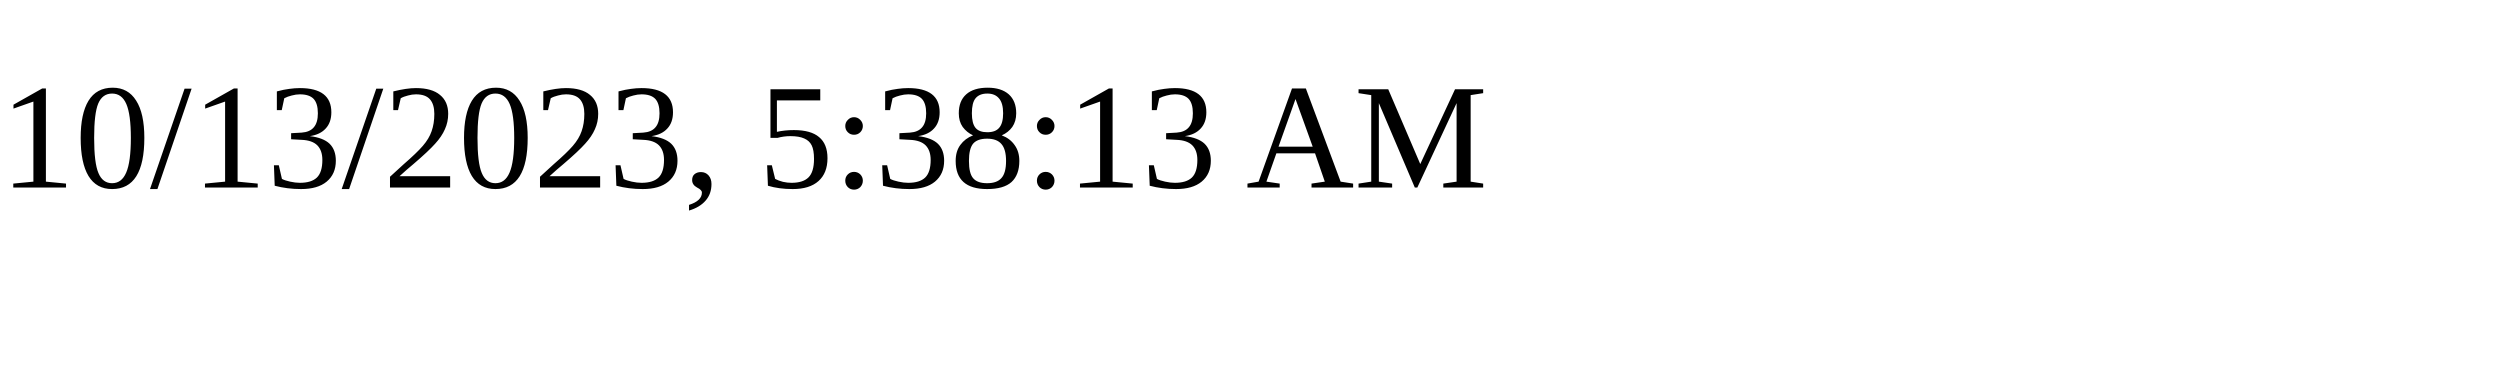
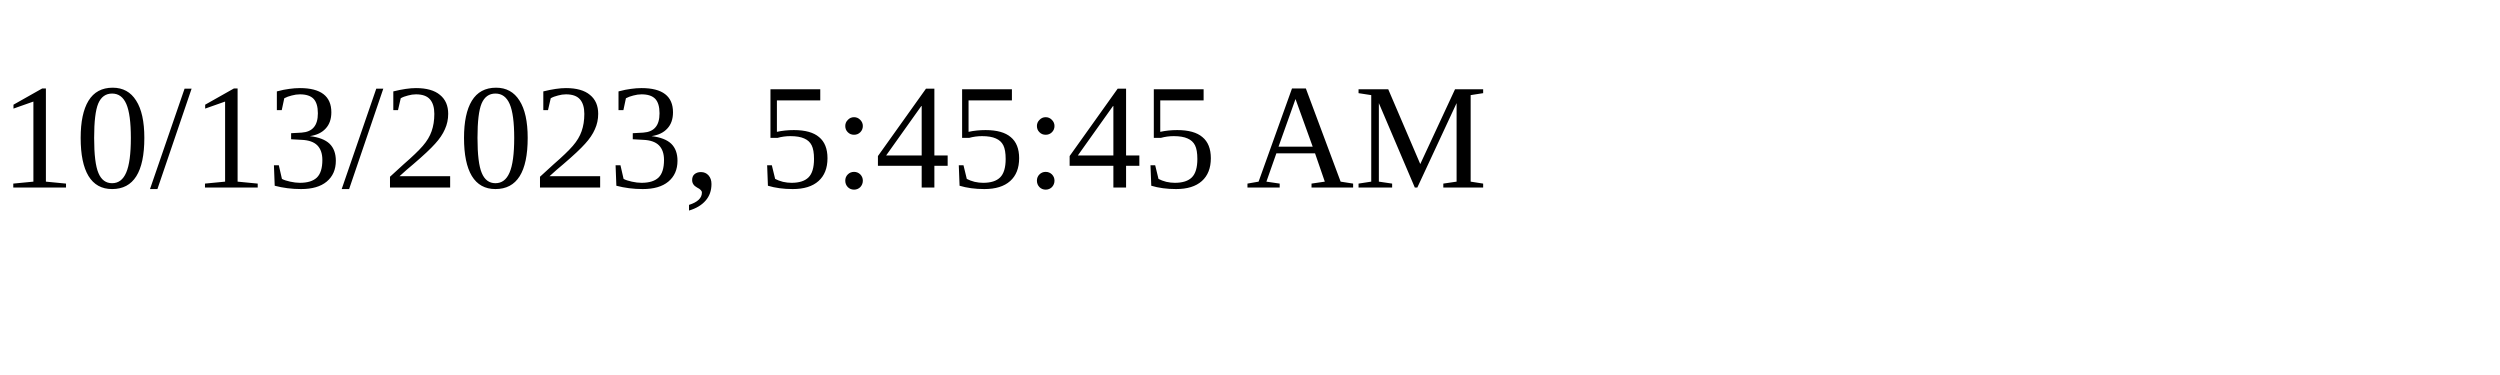
<svg xmlns="http://www.w3.org/2000/svg" height="30" width="200">
-   <text x="0" y="15">10/13/2023, 5:38:13 AM</text>
+   <text x="0" y="15">10/13/2023, 5:45:45 AM</text>
</svg>
